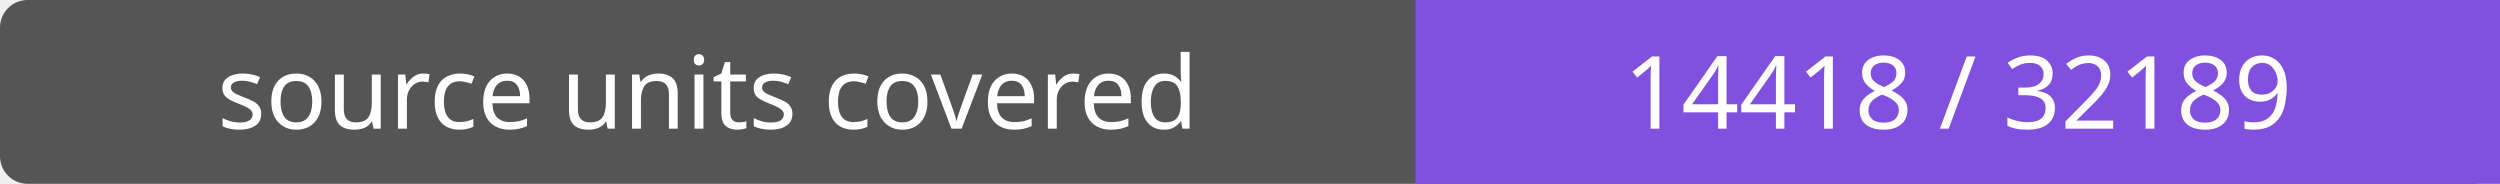
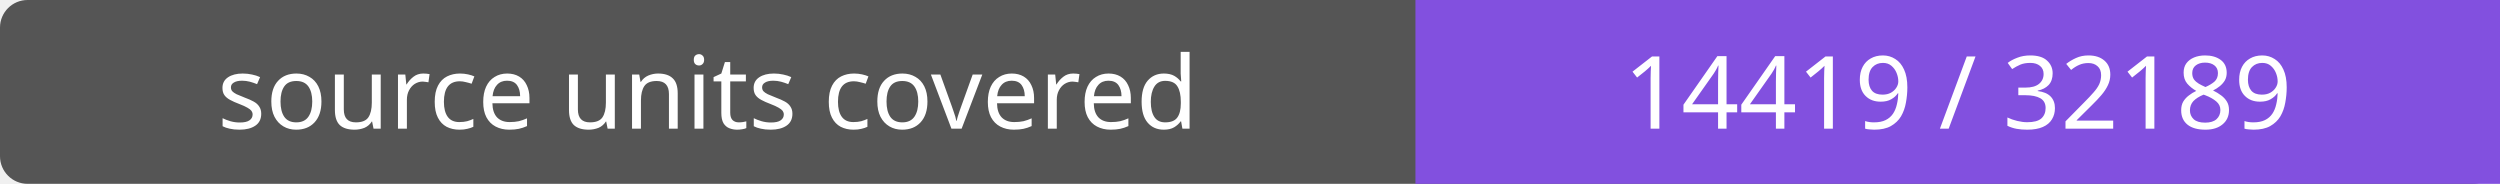
- <svg xmlns="http://www.w3.org/2000/svg" width="272" height="20" role="img" aria-label="source units covered: 14418 / 32189">
+ <svg xmlns="http://www.w3.org/2000/svg" width="272" height="20" role="img" aria-label="source units covered: 14419 / 32189">
  <rect width="272" height="20" rx="3" fill="#555" />
  <path fill="#8250df" d="M154 0h118v20H154z" />
  <g fill="#fff" text-anchor="middle" font-family="Verdana,sans-serif" font-size="11">
    <text x="77.0" y="14">source units covered</text>
-     <text x="213.0" y="14">14418 / 32189</text>
+     <text x="213.0" y="14">14419 / 32189</text>
  </g>
</svg>
